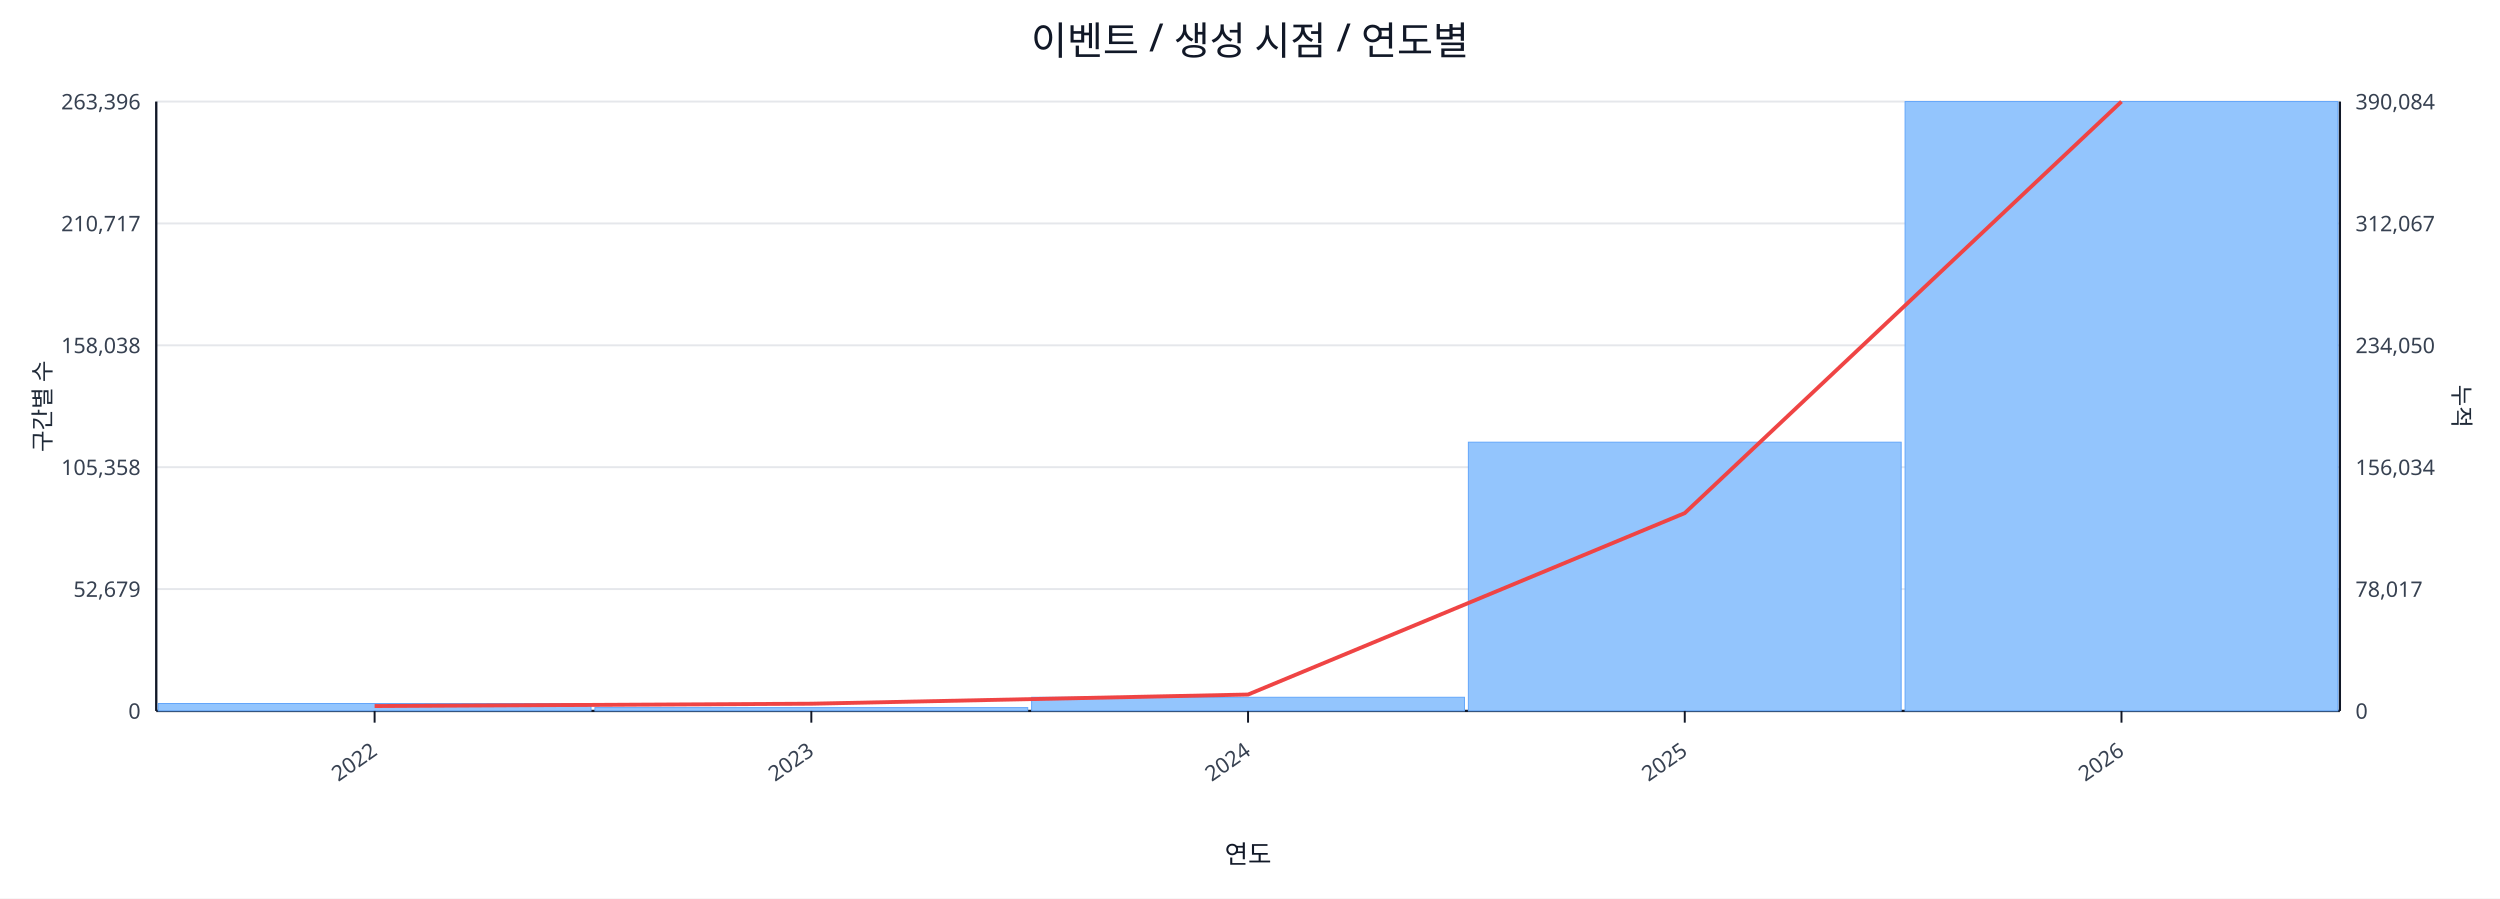
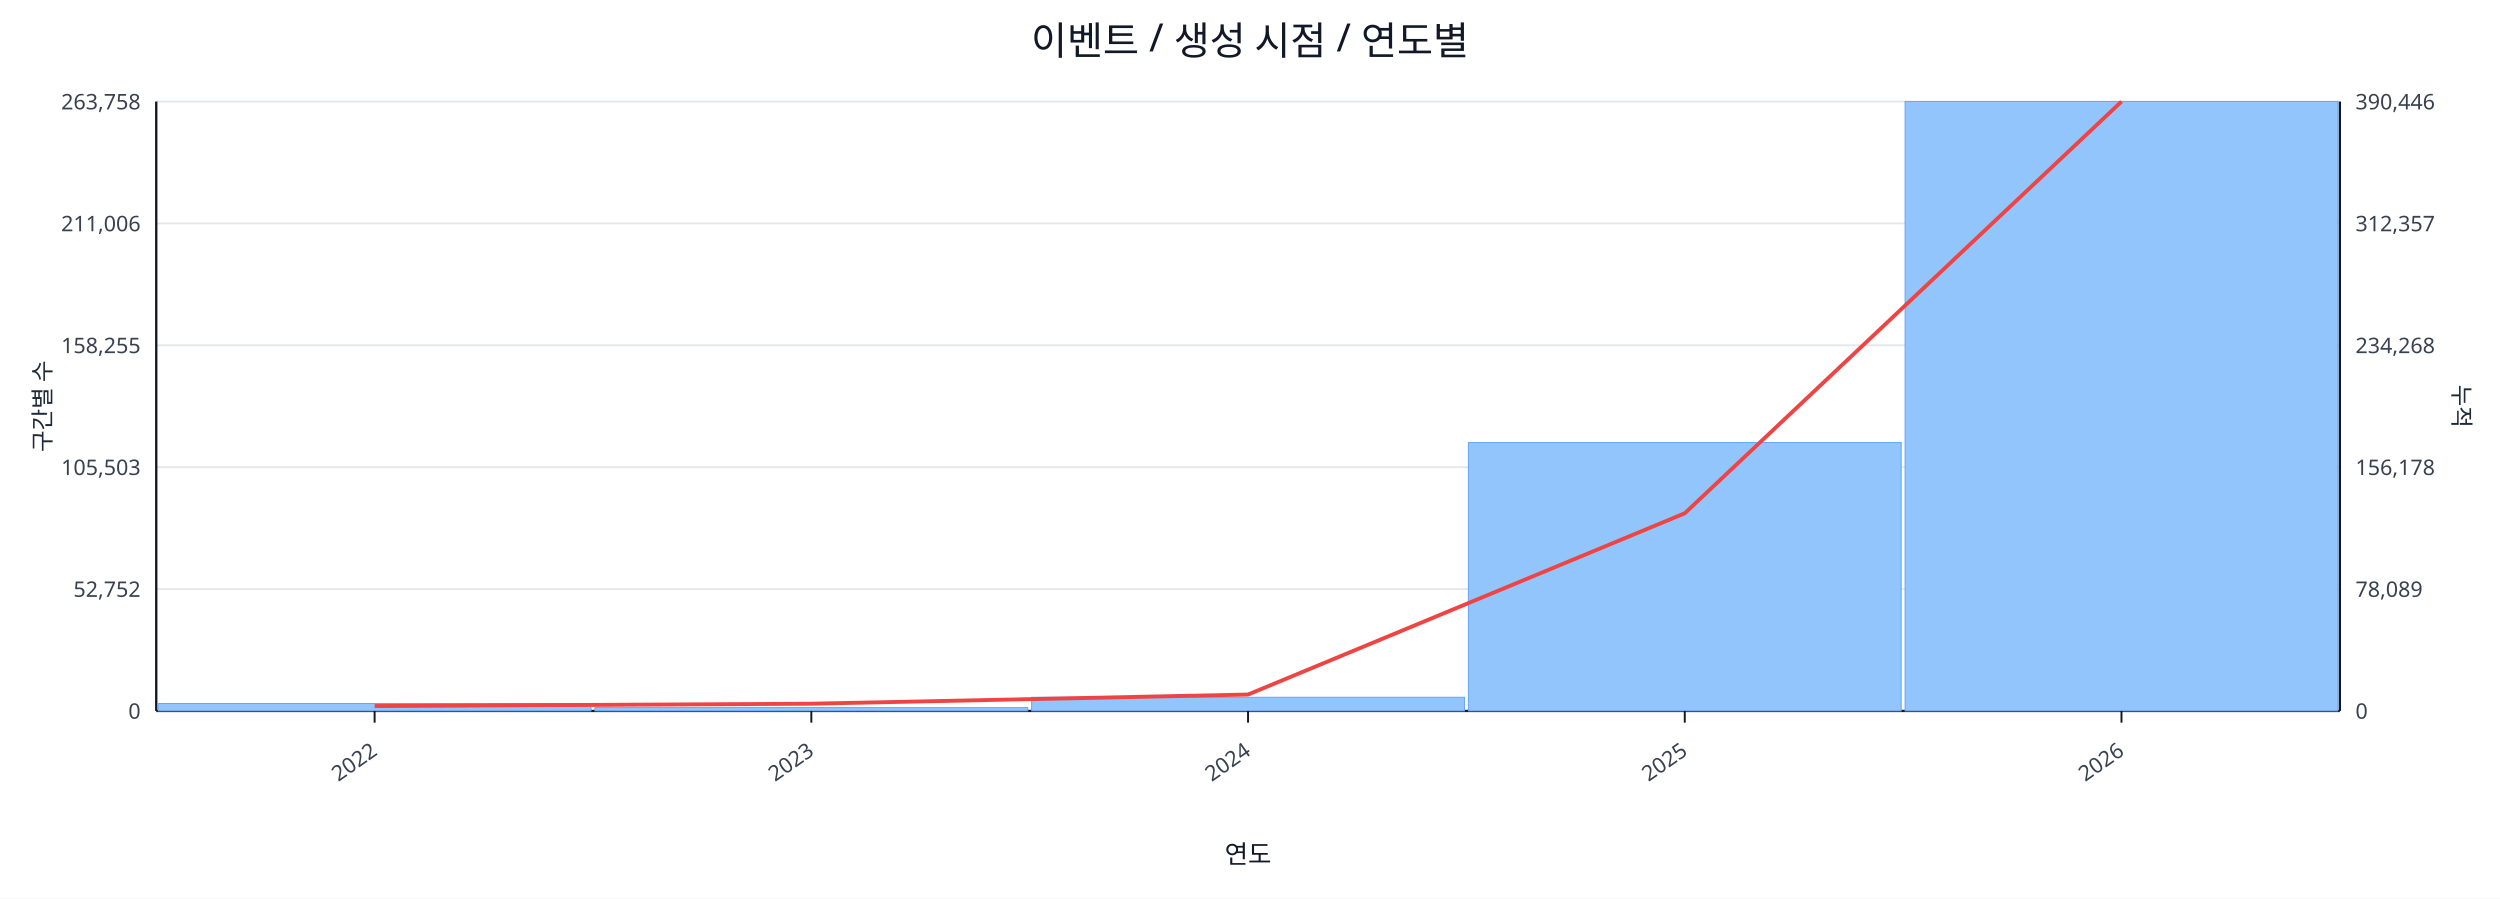
<svg xmlns="http://www.w3.org/2000/svg" width="1280" height="460" viewBox="0 0 1280 460">
  <rect x="0" y="0" width="100%" height="100%" fill="#ffffff" />
  <text x="640.0" y="28" font-size="20" text-anchor="middle" font-family="sans-serif" fill="#111827">이벤트 / 생성 시점 / 연도별</text>
  <line x1="80.0" y1="52.0" x2="1198.0" y2="52.0" stroke="#e5e7eb" stroke-width="1" />
-   <text x="72.0" y="56.0" font-size="11" text-anchor="end" font-family="sans-serif" fill="#374151">263,396</text>
-   <text x="1206.0" y="56.0" font-size="11" text-anchor="start" font-family="sans-serif" fill="#374151">390,084</text>
+   <text x="72.0" y="56.0" font-size="11" text-anchor="end" font-family="sans-serif" fill="#374151">263,758</text>
+   <text x="1206.0" y="56.0" font-size="11" text-anchor="start" font-family="sans-serif" fill="#374151">390,446</text>
  <line x1="80.0" y1="114.4" x2="1198.0" y2="114.4" stroke="#e5e7eb" stroke-width="1" />
-   <text x="72.0" y="118.4" font-size="11" text-anchor="end" font-family="sans-serif" fill="#374151">210,717</text>
-   <text x="1206.0" y="118.4" font-size="11" text-anchor="start" font-family="sans-serif" fill="#374151">312,067</text>
+   <text x="72.0" y="118.4" font-size="11" text-anchor="end" font-family="sans-serif" fill="#374151">211,006</text>
+   <text x="1206.0" y="118.4" font-size="11" text-anchor="start" font-family="sans-serif" fill="#374151">312,357</text>
  <line x1="80.0" y1="176.8" x2="1198.0" y2="176.8" stroke="#e5e7eb" stroke-width="1" />
-   <text x="72.0" y="180.8" font-size="11" text-anchor="end" font-family="sans-serif" fill="#374151">158,038</text>
-   <text x="1206.0" y="180.8" font-size="11" text-anchor="start" font-family="sans-serif" fill="#374151">234,050</text>
+   <text x="72.0" y="180.8" font-size="11" text-anchor="end" font-family="sans-serif" fill="#374151">158,255</text>
+   <text x="1206.0" y="180.8" font-size="11" text-anchor="start" font-family="sans-serif" fill="#374151">234,268</text>
  <line x1="80.0" y1="239.2" x2="1198.0" y2="239.2" stroke="#e5e7eb" stroke-width="1" />
-   <text x="72.0" y="243.2" font-size="11" text-anchor="end" font-family="sans-serif" fill="#374151">105,358</text>
-   <text x="1206.0" y="243.2" font-size="11" text-anchor="start" font-family="sans-serif" fill="#374151">156,034</text>
+   <text x="72.0" y="243.2" font-size="11" text-anchor="end" font-family="sans-serif" fill="#374151">105,503</text>
+   <text x="1206.0" y="243.2" font-size="11" text-anchor="start" font-family="sans-serif" fill="#374151">156,178</text>
  <line x1="80.0" y1="301.6" x2="1198.0" y2="301.6" stroke="#e5e7eb" stroke-width="1" />
-   <text x="72.0" y="305.6" font-size="11" text-anchor="end" font-family="sans-serif" fill="#374151">52,679</text>
-   <text x="1206.0" y="305.6" font-size="11" text-anchor="start" font-family="sans-serif" fill="#374151">78,017</text>
+   <text x="72.0" y="305.6" font-size="11" text-anchor="end" font-family="sans-serif" fill="#374151">52,752</text>
+   <text x="1206.0" y="305.6" font-size="11" text-anchor="start" font-family="sans-serif" fill="#374151">78,089</text>
  <line x1="80.0" y1="364.0" x2="1198.0" y2="364.0" stroke="#e5e7eb" stroke-width="1" />
  <text x="72.0" y="368.0" font-size="11" text-anchor="end" font-family="sans-serif" fill="#374151">0</text>
  <text x="1206.0" y="368.0" font-size="11" text-anchor="start" font-family="sans-serif" fill="#374151">0</text>
  <line x1="80.0" y1="364.0" x2="1198.0" y2="364.0" stroke="#111827" stroke-width="1.2" />
  <line x1="80.0" y1="52.0" x2="80.0" y2="364.0" stroke="#111827" stroke-width="1.2" />
  <line x1="1198.0" y1="52.0" x2="1198.0" y2="364.0" stroke="#111827" stroke-width="1.2" />
  <rect x="81.0" y="360.2" width="221.6" height="3.8" fill="#93c5fd" stroke="#60a5fa" stroke-width="0.5" />
  <rect x="304.6" y="362.3" width="221.6" height="1.7" fill="#93c5fd" stroke="#60a5fa" stroke-width="0.5" />
  <rect x="528.2" y="357.0" width="221.6" height="7.0" fill="#93c5fd" stroke="#60a5fa" stroke-width="0.5" />
-   <rect x="751.8" y="226.4" width="221.6" height="137.6" fill="#93c5fd" stroke="#60a5fa" stroke-width="0.5" />
+   <rect x="751.8" y="226.6" width="221.6" height="137.4" fill="#93c5fd" stroke="#60a5fa" stroke-width="0.5" />
  <rect x="975.4" y="52.0" width="221.6" height="312.0" fill="#93c5fd" stroke="#60a5fa" stroke-width="0.5" />
-   <polyline fill="none" stroke="#ef4444" stroke-width="2" points="191.8,361.5 415.4,360.3 639.0,355.6 862.6,262.7 1086.2,52.0" />
+   <polyline fill="none" stroke="#ef4444" stroke-width="2" points="191.8,361.5 415.4,360.3 639.0,355.6 862.6,262.8 1086.2,52.0" />
  <line x1="191.8" y1="364.0" x2="191.8" y2="370.0" stroke="#111827" stroke-width="1" />
  <text x="193.8" y="386.0" font-size="11" text-anchor="end" transform="rotate(-35 193.8 386.0)" font-family="sans-serif" fill="#374151">2022</text>
  <line x1="415.4" y1="364.0" x2="415.4" y2="370.0" stroke="#111827" stroke-width="1" />
  <text x="417.4" y="386.0" font-size="11" text-anchor="end" transform="rotate(-35 417.4 386.0)" font-family="sans-serif" fill="#374151">2023</text>
  <line x1="639.0" y1="364.0" x2="639.0" y2="370.0" stroke="#111827" stroke-width="1" />
  <text x="641.0" y="386.0" font-size="11" text-anchor="end" transform="rotate(-35 641.0 386.0)" font-family="sans-serif" fill="#374151">2024</text>
  <line x1="862.6" y1="364.0" x2="862.6" y2="370.0" stroke="#111827" stroke-width="1" />
  <text x="864.6" y="386.0" font-size="11" text-anchor="end" transform="rotate(-35 864.6 386.0)" font-family="sans-serif" fill="#374151">2025</text>
  <line x1="1086.2" y1="364.0" x2="1086.2" y2="370.0" stroke="#111827" stroke-width="1" />
  <text x="1088.2" y="386.0" font-size="11" text-anchor="end" transform="rotate(-35 1088.2 386.0)" font-family="sans-serif" fill="#374151">2026</text>
  <text x="26" y="208.0" font-size="12" transform="rotate(-90 26 208.0)" text-anchor="middle" font-family="sans-serif" fill="#1f2937">구간별 수</text>
  <text x="1256.0" y="208.0" font-size="12" transform="rotate(90 1256.0 208.0)" text-anchor="middle" font-family="sans-serif" fill="#1f2937">누적</text>
  <text x="639.0" y="442.0" font-size="13" text-anchor="middle" font-family="sans-serif" fill="#111827">연도</text>
</svg>
